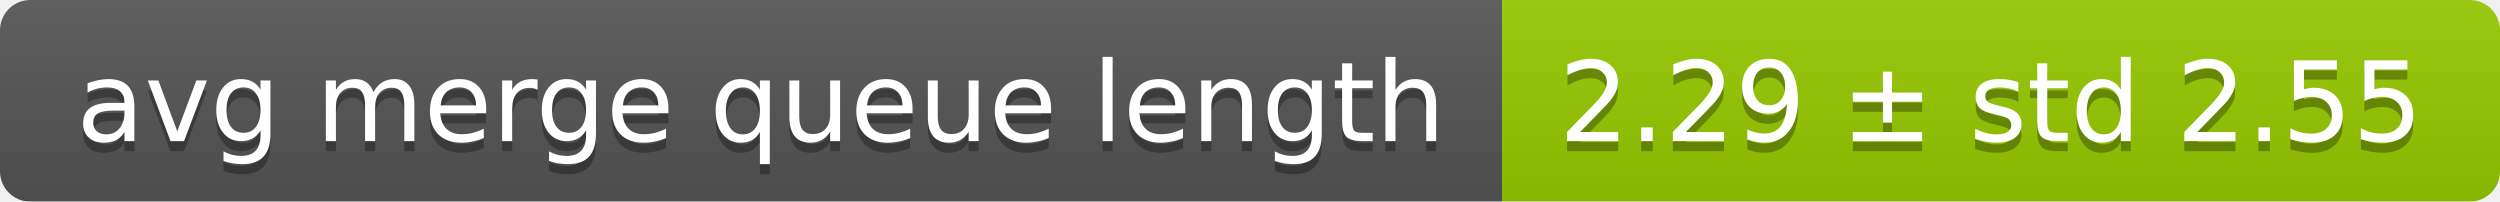
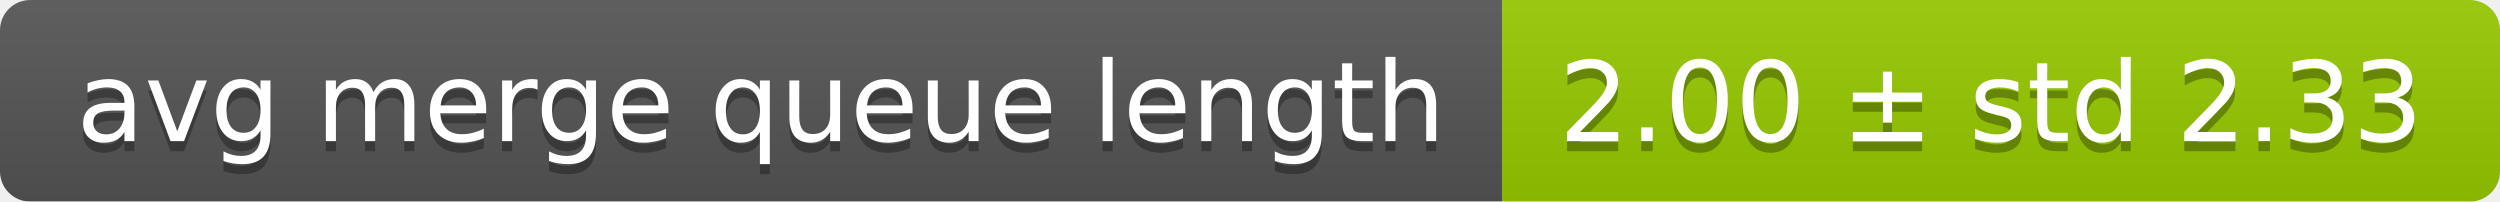
<svg xmlns="http://www.w3.org/2000/svg" width="248" height="20">
  <linearGradient id="smooth" x2="0" y2="100%">
    <stop offset="0" stop-color="#bbb" stop-opacity=".1" />
    <stop offset="1" stop-opacity=".1" />
  </linearGradient>
  <mask id="round">
    <rect width="248" height="20" rx="3" fill="#fff" />
  </mask>
  <g mask="url(#round)">
    <rect width="149" height="20" fill="#555" />
    <rect x="149" width="99" height="20" fill="#97ca00" />
    <rect width="248" height="20" fill="url(#smooth)" />
  </g>
  <g fill="#fff" text-anchor="middle" font-family="DejaVu Sans,Verdana,Geneva,sans-serif" font-size="11">
    <text x="75.5" y="15" fill="#010101" fill-opacity=".3">avg merge queue length</text>
    <text x="75.5" y="14">avg merge queue length</text>
-     <text x="197.5" y="15" fill="#010101" fill-opacity=".3">2.29 ± std 2.55</text>
-     <text x="197.5" y="14">2.29 ± std 2.55</text>
+     <text x="197.5" y="15" fill="#010101" fill-opacity=".3">2.00 ± std 2.33</text>
+     <text x="197.5" y="14">2.00 ± std 2.33</text>
  </g>
</svg>
